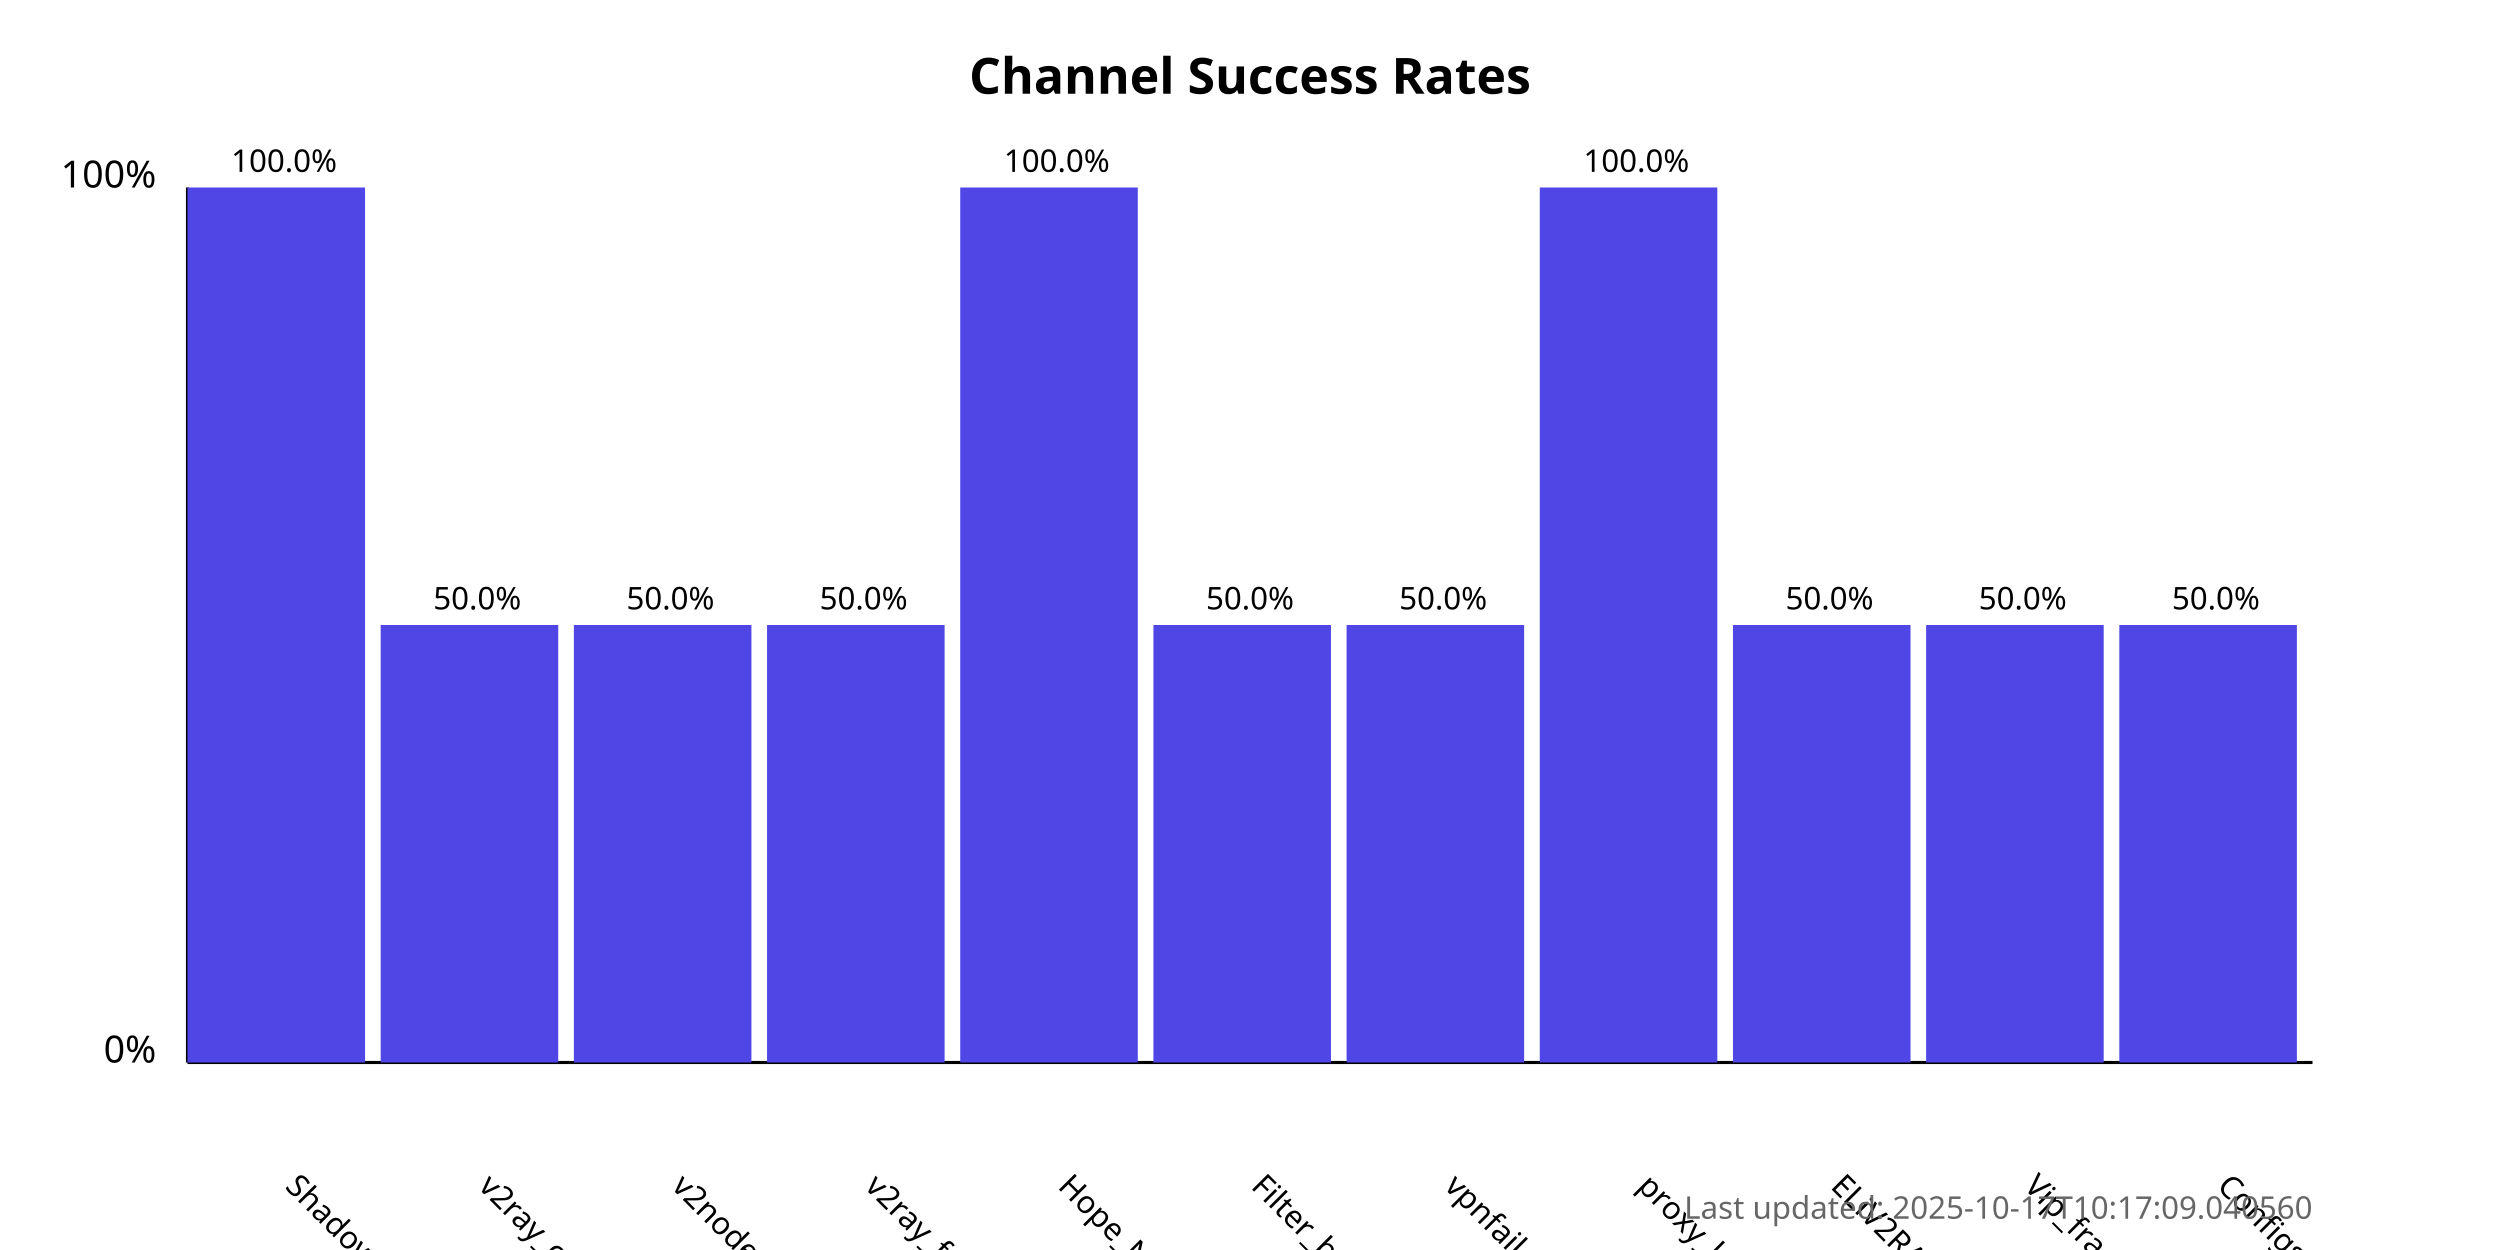
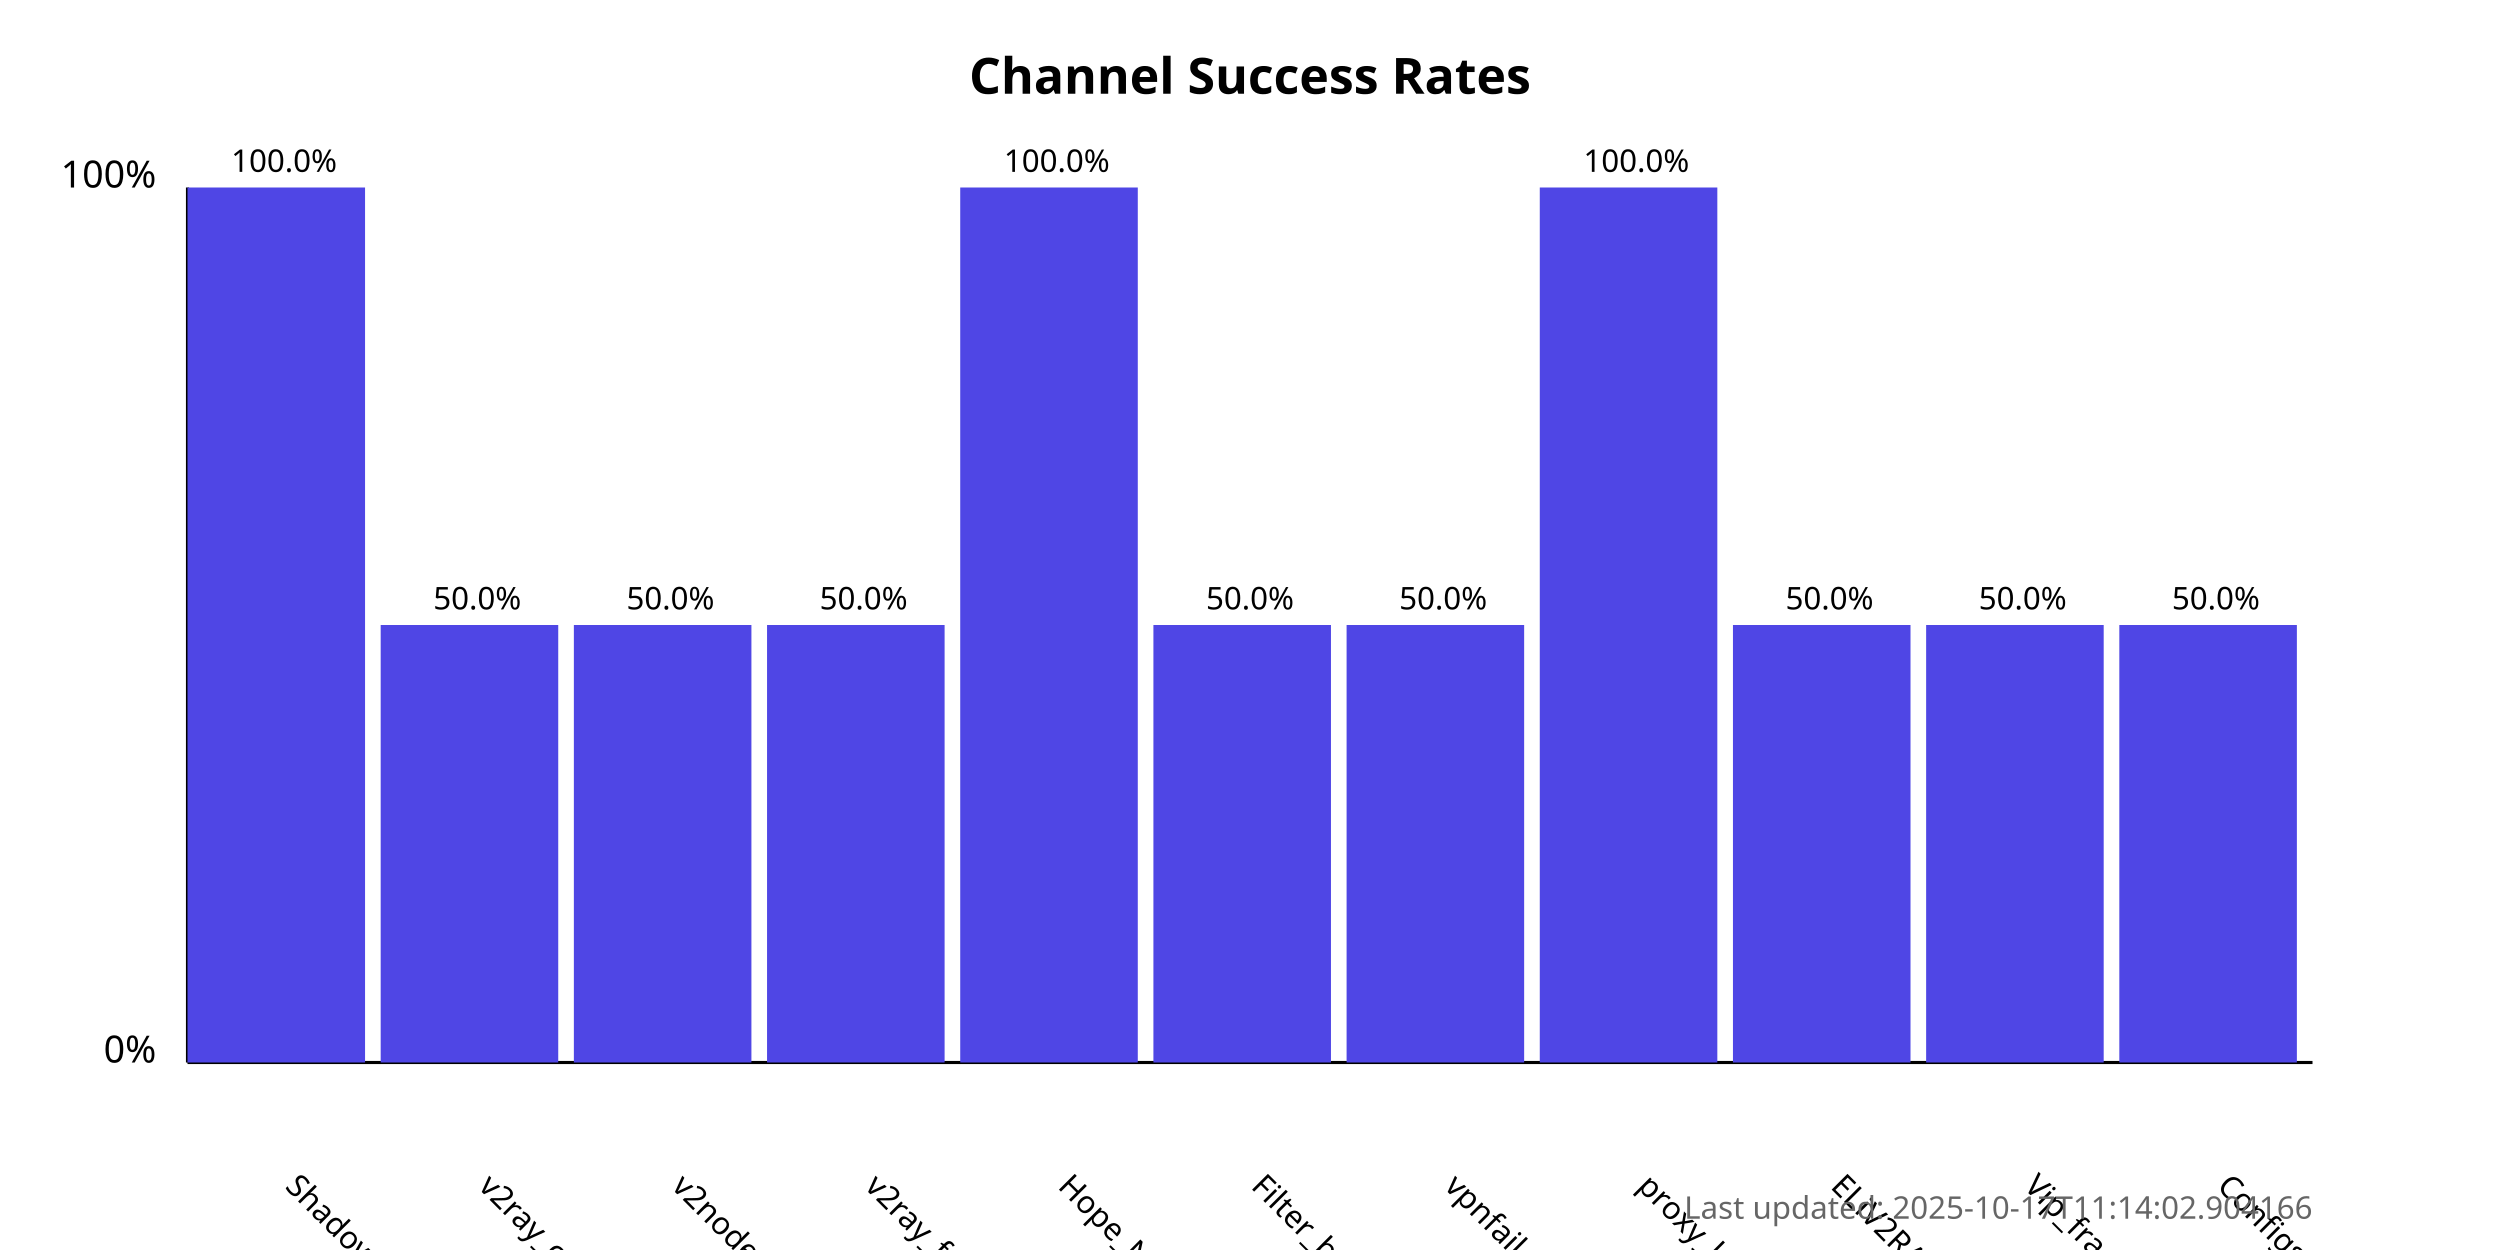
<svg xmlns="http://www.w3.org/2000/svg" width="800" height="400">
  <style>
            .chart-title { font: bold 16px sans-serif; }
            .axis-label { font: 12px sans-serif; }
            .tick-label { font: 10px sans-serif; }
            .bar { fill: #4f46e5; }
            .bar:hover { fill: #6366f1; }
            .timestamp { font: 10px sans-serif; fill: #666; }
        </style>
  <text x="400.0" y="30" text-anchor="middle" class="chart-title">
            Channel Success Rates
        </text>
  <line x1="60" y1="340" x2="60" y2="60" stroke="black" stroke-width="1" />
  <line x1="60" y1="340" x2="740" y2="340" stroke="black" stroke-width="1" />
  <text x="50" y="340" text-anchor="end" class="axis-label">0%</text>
  <text x="50" y="60" text-anchor="end" class="axis-label">100%</text>
  <g>
    <rect x="60" y="60.0" width="56.818" height="280.0" class="bar" />
    <text x="90.909" y="380" transform="rotate(45, 90.90909, 380)" text-anchor="start" class="tick-label">
                ShadowProxy66
            </text>
    <text x="90.909" y="55.0" text-anchor="middle" class="tick-label">
                100.0%
            </text>
  </g>
  <g>
    <rect x="121.818" y="200.0" width="56.818" height="140.0" class="bar" />
    <text x="152.727" y="380" transform="rotate(45, 152.7273, 380)" text-anchor="start" class="tick-label">
                v2ray_configs_pool
            </text>
    <text x="152.727" y="195.0" text-anchor="middle" class="tick-label">
                50.0%
            </text>
  </g>
  <g>
    <rect x="183.636" y="200.0" width="56.818" height="140.0" class="bar" />
    <text x="214.545" y="380" transform="rotate(45, 214.5455, 380)" text-anchor="start" class="tick-label">
                v2nodes
            </text>
    <text x="214.545" y="195.0" text-anchor="middle" class="tick-label">
                50.0%
            </text>
  </g>
  <g>
    <rect x="245.455" y="200.0" width="56.818" height="140.0" class="bar" />
    <text x="276.364" y="380" transform="rotate(45, 276.3636, 380)" text-anchor="start" class="tick-label">
                v2ray_free_conf
            </text>
    <text x="276.364" y="195.0" text-anchor="middle" class="tick-label">
                50.0%
            </text>
  </g>
  <g>
    <rect x="307.273" y="60.0" width="56.818" height="280.0" class="bar" />
    <text x="338.182" y="380" transform="rotate(45, 338.1818, 380)" text-anchor="start" class="tick-label">
                Hope_Net
            </text>
    <text x="338.182" y="55.0" text-anchor="middle" class="tick-label">
                100.0%
            </text>
  </g>
  <g>
    <rect x="369.091" y="200.0" width="56.818" height="140.0" class="bar" />
    <text x="400.0" y="380" transform="rotate(45, 400.0, 380)" text-anchor="start" class="tick-label">
                Filter_breaker
            </text>
    <text x="400.0" y="195.0" text-anchor="middle" class="tick-label">
                50.0%
            </text>
  </g>
  <g>
    <rect x="430.909" y="200.0" width="56.818" height="140.0" class="bar" />
    <text x="461.818" y="380" transform="rotate(45, 461.8182, 380)" text-anchor="start" class="tick-label">
                vpnfail_vless
            </text>
    <text x="461.818" y="195.0" text-anchor="middle" class="tick-label">
                50.0%
            </text>
  </g>
  <g>
    <rect x="492.727" y="60.0" width="56.818" height="280.0" class="bar" />
    <text x="523.636" y="380" transform="rotate(45, 523.6364, 380)" text-anchor="start" class="tick-label">
                proxy_kafee
            </text>
    <text x="523.636" y="55.0" text-anchor="middle" class="tick-label">
                100.0%
            </text>
  </g>
  <g>
    <rect x="554.545" y="200.0" width="56.818" height="140.0" class="bar" />
    <text x="585.455" y="380" transform="rotate(45, 585.4545, 380)" text-anchor="start" class="tick-label">
                ELiV2RAY
            </text>
    <text x="585.455" y="195.0" text-anchor="middle" class="tick-label">
                50.0%
            </text>
  </g>
  <g>
    <rect x="616.364" y="200.0" width="56.818" height="140.0" class="bar" />
    <text x="647.273" y="380" transform="rotate(45, 647.2727, 380)" text-anchor="start" class="tick-label">
                Vip_fragment_v2ray
            </text>
    <text x="647.273" y="195.0" text-anchor="middle" class="tick-label">
                50.0%
            </text>
  </g>
  <g>
    <rect x="678.182" y="200.0" width="56.818" height="140.0" class="bar" />
    <text x="709.091" y="380" transform="rotate(45, 709.0909, 380)" text-anchor="start" class="tick-label">
                ConfigsHubPlus
            </text>
    <text x="709.091" y="195.0" text-anchor="middle" class="tick-label">
                50.0%
            </text>
  </g>
  <text x="740" y="390" text-anchor="end" class="timestamp">
-             Last updated: 2025-10-17T10:17:09.040560
+             Last updated: 2025-10-17T11:14:02.904166
        </text>
</svg>
